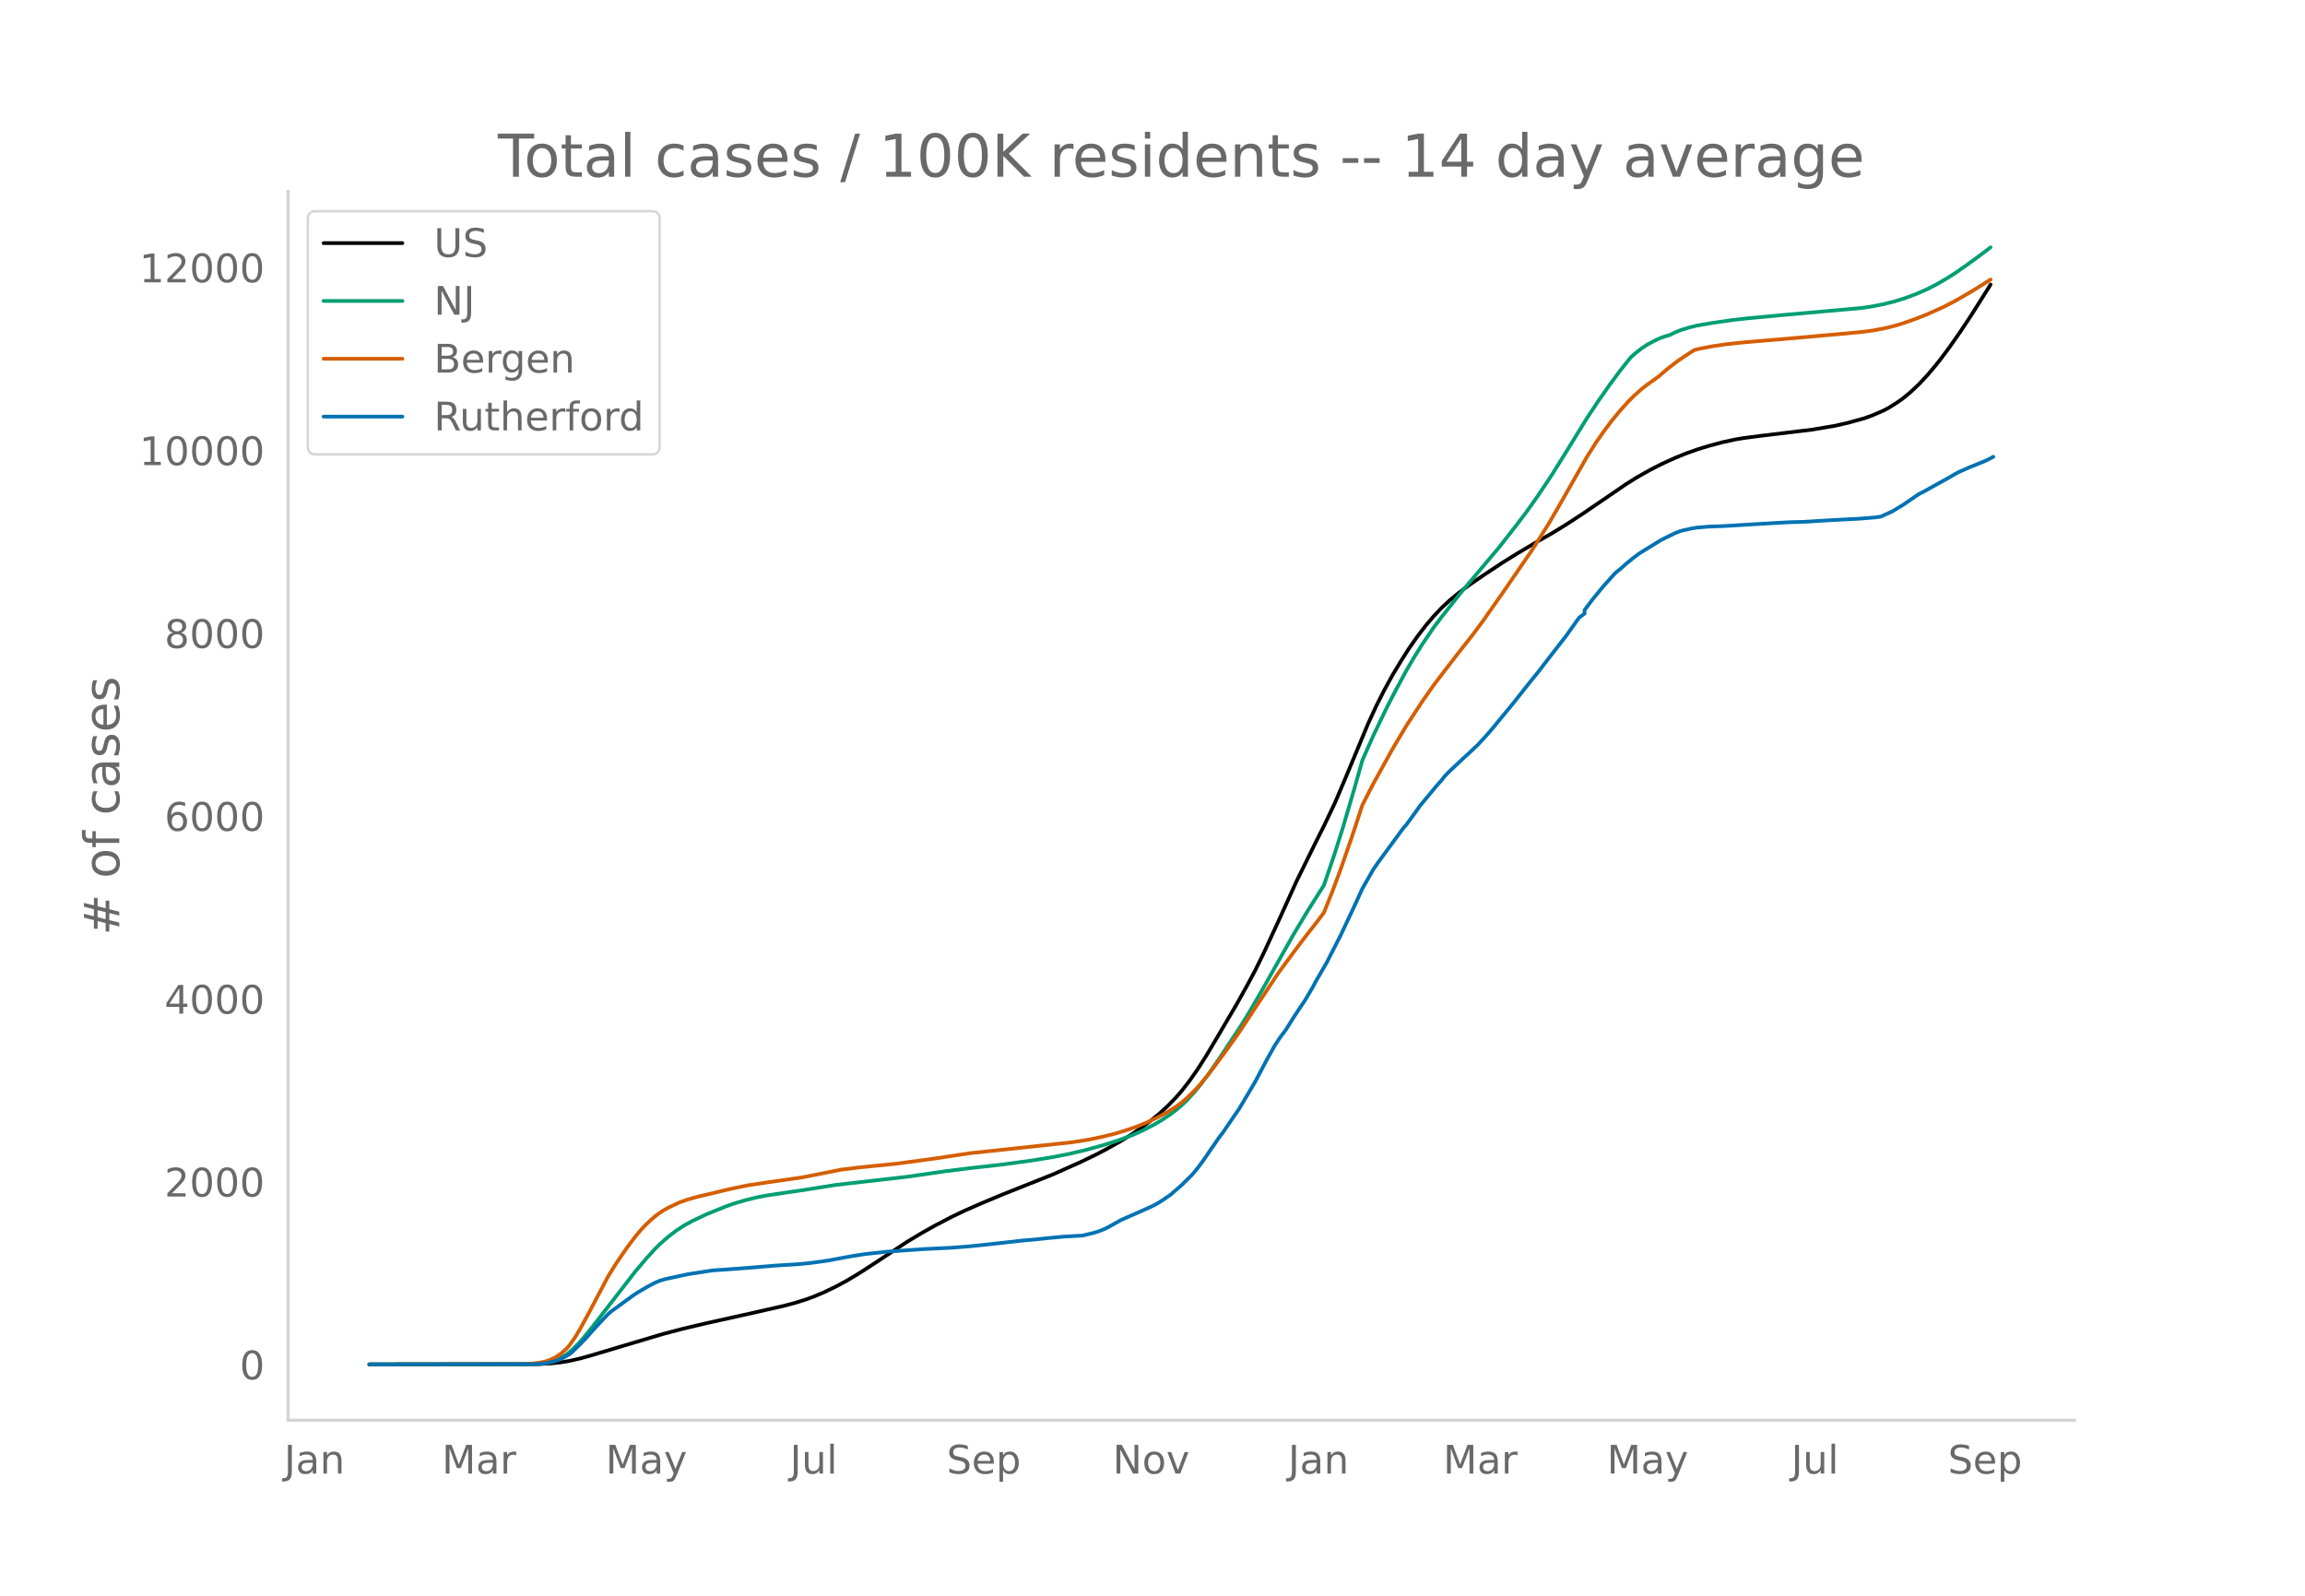
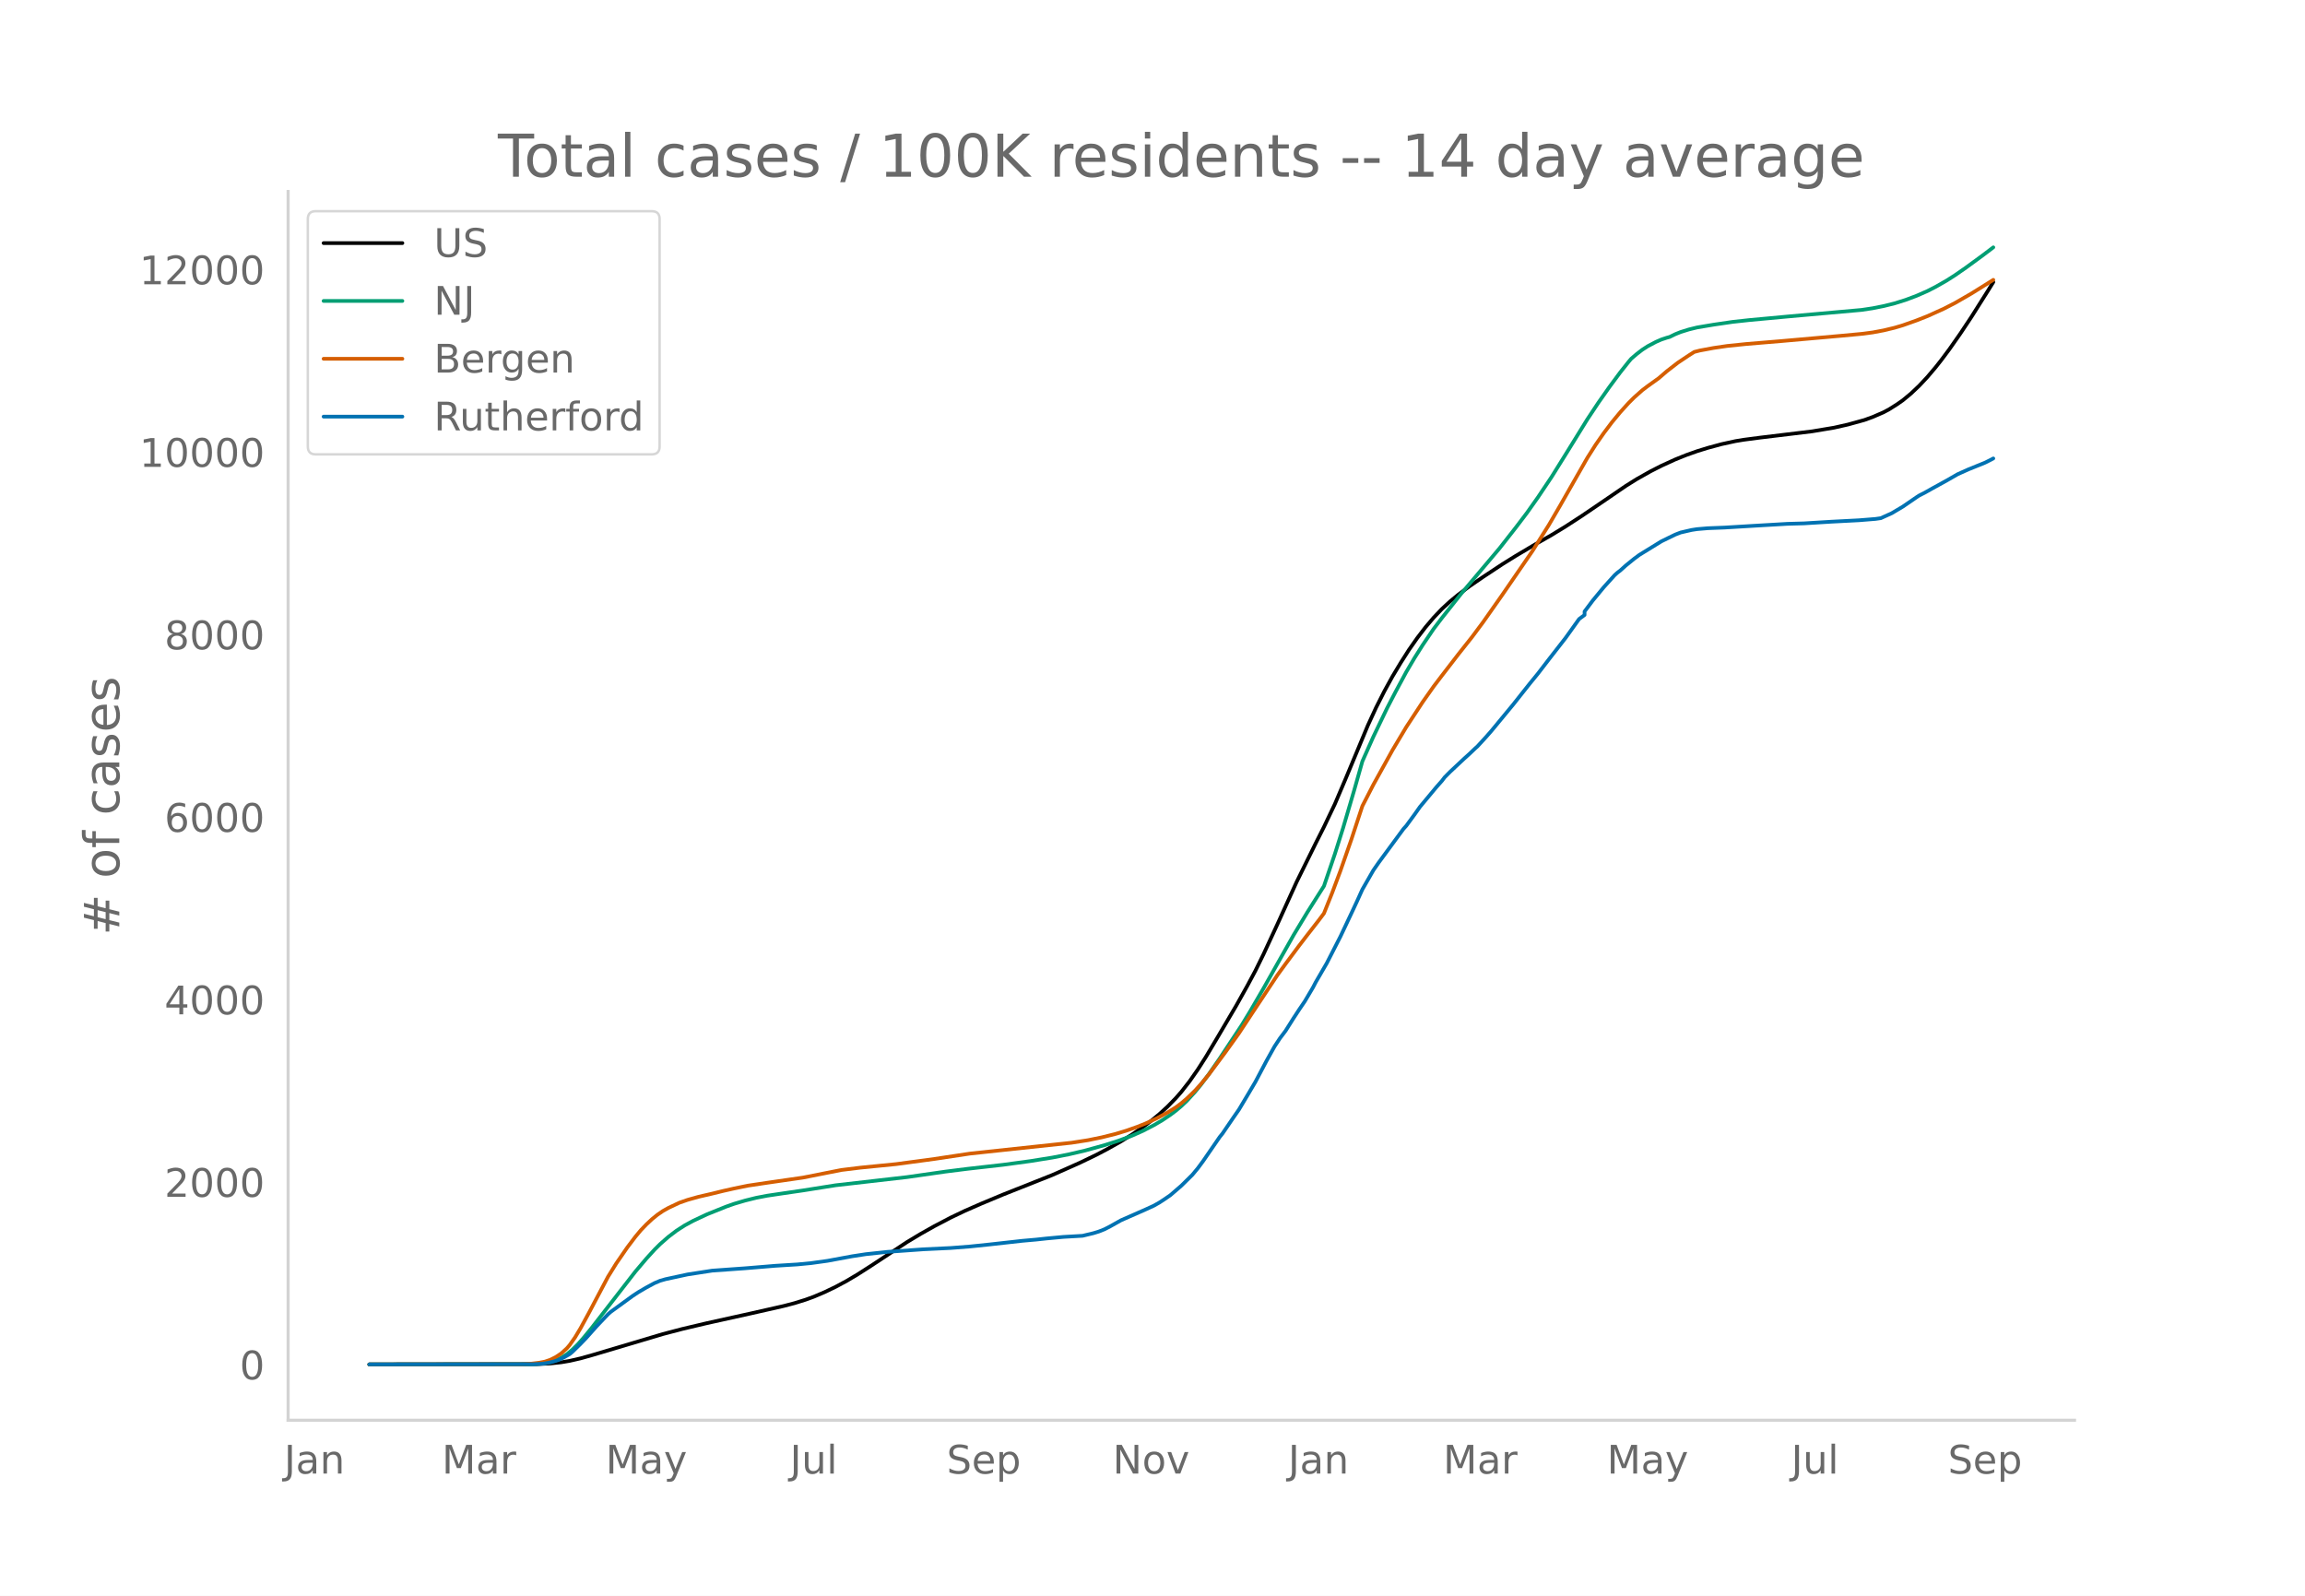
<svg xmlns="http://www.w3.org/2000/svg" xmlns:xlink="http://www.w3.org/1999/xlink" height="864" viewBox="0 0 936 648" width="1248">
  <defs>
    <style>*{stroke-linecap:butt;stroke-linejoin:round}</style>
  </defs>
  <g id="figure_1">
    <path d="M0 648h936V0H0z" style="fill:#fff" id="patch_1" />
    <g id="axes_1">
      <path d="M117 576.72h725.4V77.76H117z" style="fill:none" id="patch_2" />
-       <path clip-path="url(#p3cf62b8146)" d="m149.973 554.04 67.95-.097 5.57-.28 4.456-.487 3.342-.565 4.455-1.021 4.456-1.25 28.963-8.639 7.797-2.052 10.026-2.373 17.823-3.954 13.367-3.024 4.456-1.17 4.456-1.39 3.342-1.217 4.455-1.897 4.456-2.144 4.456-2.407 4.456-2.648 5.57-3.575 14.48-9.566 5.57-3.356 5.57-3.138 6.684-3.502 5.57-2.668 6.683-2.936 8.912-3.728 20.05-7.97 11.14-4.965 6.684-3.224 4.456-2.34 5.57-3.141 4.455-2.768 4.456-3.06 3.342-2.522 3.341-2.747 3.342-3.07 3.342-3.435 2.228-2.547 3.342-4.278 3.342-4.777 3.341-5.24 4.456-7.49 7.798-13.253 4.456-7.969 3.341-6.254 3.342-6.813 5.57-12.04 7.798-17.198 7.797-15.84 3.342-6.635 4.456-9.36 4.456-10.495 8.911-21.43 3.342-7.26 3.342-6.626 3.342-6.08 3.341-5.562 3.342-5.25 3.342-4.777 3.342-4.376 3.342-3.94 3.342-3.516 3.341-3.088 3.342-2.753 4.456-3.34 5.57-3.833 7.797-5.159 5.57-3.475 7.798-4.627 6.683-3.815 5.57-3.406 6.684-4.348 8.911-6.067 8.912-6.106 4.456-2.796 5.57-3.145 4.455-2.273 5.57-2.55 4.456-1.798 4.455-1.59 4.456-1.38 5.57-1.506 5.57-1.215 3.341-.554 6.684-.875 21.165-2.558 8.912-1.495 5.57-1.26 6.683-1.846 3.342-1.214 4.456-1.933 2.227-1.19 3.342-2.12 2.228-1.554 3.342-2.773 3.342-3.173 3.342-3.58 3.341-3.957 2.228-2.828 3.342-4.487 4.456-6.38 4.456-6.715 6.683-10.598 1.114-1.807h0" style="fill:none;stroke:#000;stroke-linecap:round;stroke-width:1.5" id="line2d_1" />
-       <path clip-path="url(#p3cf62b8146)" d="m149.973 554.04 65.722-.084 3.342-.181 2.228-.24 2.228-.467 2.228-.726 2.228-1.042 2.228-1.394 2.228-1.844 2.227-2.205 2.228-2.5 3.342-4.09 17.823-23.004 4.456-5.264 3.342-3.678 2.228-2.217 3.342-2.94 3.341-2.541 3.342-2.151 3.342-1.814 5.57-2.628 7.797-3.148 3.342-1.18 4.456-1.317 4.456-1.11 4.456-.858 6.683-.997 7.798-1.135 13.367-2.12 28.963-3.319 15.595-2.238 8.911-1.125 14.482-1.644 11.14-1.513 8.91-1.428 6.684-1.314 6.684-1.566 7.798-2.16 5.57-1.777 5.569-2.07 4.456-1.982 4.456-2.307 3.341-1.956 3.342-2.25 2.228-1.675 2.228-1.88 2.228-2.11 3.342-3.669 2.228-2.712 3.341-4.445 4.456-6.457 8.912-13.496 3.342-5.494 5.57-9.589 12.253-21.728 5.57-9.248 6.683-10.572 4.456-13.13 3.342-10.596 4.455-15.17 3.342-11.824 4.456-10.017 5.57-11.605 3.342-6.468 4.455-8.274 3.342-5.687 3.342-5.298 4.456-6.584 3.342-4.404 7.797-9.841 15.595-18.495 6.684-8.548 4.456-5.888 4.456-6.309 5.57-8.336 5.57-8.946 8.91-14.44 4.456-6.725 4.456-6.353 4.456-6.036 3.342-4.217 1.114-1.326 2.228-1.91 2.228-1.72 2.227-1.45 3.342-1.768 2.228-.972 2.228-.742 1.114-.298 2.228-1.098 2.228-.899 3.342-1.046 3.341-.823 6.684-1.13 7.798-1.142 6.683-.73 15.596-1.448 30.076-2.686 4.456-.671 4.456-.887 4.455-1.109 4.456-1.394 4.456-1.675 4.456-1.955 3.341-1.714 4.456-2.549 3.342-2.136 4.456-3.09 6.683-4.893 3.342-2.549h0" style="fill:none;stroke:#009e73;stroke-linecap:round;stroke-width:1.5" id="line2d_2" />
-       <path clip-path="url(#p3cf62b8146)" d="m149.973 554.04 62.38-.078 3.342-.218 3.342-.403 2.228-.427 2.228-.763 2.228-1.121 2.228-1.493 2.228-2.037 1.114-1.287 2.227-3.166 2.228-3.722 3.342-6.148 7.798-14.771 3.342-5.406 4.455-6.479 3.342-4.429 2.228-2.68 2.228-2.323 2.228-2.093 2.228-1.814 2.228-1.534 2.228-1.255 4.455-2.114 3.342-1.168 4.456-1.256 5.57-1.288 4.455-1.096 4.456-1.004 5.57-1.145 7.798-1.17 14.48-2.095 15.596-3.094 7.798-.961 14.48-1.44 15.596-2.104 14.481-2.186 41.216-4.41 6.684-1.042 5.57-1.144 5.57-1.388 4.455-1.352 4.456-1.58 3.342-1.338 4.456-2.064 4.455-2.4 3.342-2.099 2.228-1.664 2.228-1.895 3.342-3.24 2.228-2.462 3.341-4.064 6.684-8.99 5.57-7.803 5.57-8.48 10.025-15.139 3.342-4.608 5.57-7.498 3.341-4.36 4.456-5.73 2.228-2.972 3.342-8.371 3.342-8.932 4.455-12.78 4.456-13.566 4.456-8.678 7.798-14.107 5.57-9.348 6.683-10.214 4.456-6.337 3.342-4.396 6.683-8.686 5.57-7.044 4.456-5.997 7.797-11.108 12.254-17.841 6.683-10.634 4.456-7.668 11.14-19.573 3.341-5.28 3.342-4.814 3.342-4.436 3.342-4.055 3.342-3.7 2.228-2.233 3.342-2.98 2.227-1.697 4.456-3.202 3.342-2.878 4.456-3.453 4.456-2.981 2.227-1.41 2.228-.572 5.57-1.037 5.57-.82 7.797-.803 14.482-1.207 14.48-1.287 10.026-.888 7.798-.732 4.456-.579 4.456-.834 4.455-1.071 3.342-.998 5.57-1.98 4.456-1.76 6.683-3.026 4.456-2.295 6.684-3.859 3.342-2.08 4.455-2.806h0" style="fill:none;stroke:#d55e00;stroke-linecap:round;stroke-width:1.5" id="line2d_3" />
-       <path clip-path="url(#p3cf62b8146)" d="m149.973 554.04 66.836-.087 3.342-.174 2.228-.347 2.228-.508 2.228-.68 2.228-1.087 2.228-1.275 1.114-.913 3.341-3.289 2.228-2.318 4.456-5.012 4.456-4.694 1.114-.986 8.911-6.49 2.228-1.478 3.342-1.956 3.342-1.796 2.228-.942 2.228-.638 8.911-1.926 10.026-1.55 13.367-.957 12.253-1.014 8.912-.55 5.57-.537 6.683-.927 10.026-1.854 5.57-.855 8.911-.956 14.481-1.029 11.14-.536 7.797-.608 7.798-.812 13.367-1.492 5.57-.493 4.456-.478 6.683-.623 7.798-.449 4.456-1.072 2.228-.695 2.228-.884 2.227-1.145 4.456-2.506 10.026-4.419 3.342-1.535 2.227-1.26 2.228-1.464 2.228-1.536 4.456-3.854 4.456-4.404 2.228-2.68 2.228-3.028 6.683-9.722 1.114-1.376 4.456-6.534 2.228-3.216 3.342-5.607 3.341-5.665 4.456-8.446 3.342-5.998 2.228-3.376 2.228-2.955 3.342-5.303 2.228-3.405 2.227-3.274 3.342-5.665 1.114-2.144 4.456-7.679 5.57-10.894 4.455-9.447 2.228-4.78 2.228-4.926 4.456-7.795 2.228-3.216 10.025-13.648 1.114-1.231 3.342-4.564 2.228-3.158 6.684-8.041 2.228-2.52 1.114-1.464 2.227-2.246 5.57-5.23 2.228-2.014 2.228-2.13 1.114-1.014 3.342-3.65 2.228-2.536 8.911-10.808 3.342-4.23 3.342-4.216 3.342-4.1 4.455-5.81 6.684-8.591 5.57-7.795 2.228-1.666v-1.42l3.342-4.462 4.455-5.404 4.456-4.94 1.114-1 1.114-.84 2.228-2.014 3.342-2.724 2.228-1.652 8.911-5.49 5.57-2.724 2.228-.87 4.455-1.028 2.228-.348 4.456-.376 6.684-.261 12.253-.74 13.368-.781 6.683-.189 11.14-.68 3.341-.175 7.798-.405 6.684-.536 2.228-.319 4.455-2.028 4.456-2.652 5.57-3.824 1.114-.725 2.228-1.13 3.342-1.883 5.57-3.072 4.455-2.564 4.456-2 6.683-2.709 2.228-1.115 1.114-.594h0" style="fill:none;stroke:#0072b2;stroke-linecap:round;stroke-width:1.5" id="line2d_4" />
+       <path clip-path="url(#p94564f94b2)" d="m149.973 554.04 67.95-.097 5.57-.28 4.456-.486 3.342-.564 4.455-1.019 4.456-1.247 28.963-8.623 7.797-2.048 10.026-2.369 17.823-3.947 13.367-3.019 4.456-1.167 4.456-1.388 3.342-1.215 4.455-1.893 4.456-2.14 4.456-2.402 4.456-2.644 5.57-3.568 14.48-9.548 5.57-3.35 5.57-3.132 6.684-3.497 5.57-2.663 6.683-2.93 8.912-3.721 20.05-7.956 11.14-4.955 6.684-3.218 4.456-2.337 5.57-3.135 4.455-2.763 4.456-3.053 3.342-2.519 3.341-2.741 3.342-3.065 3.342-3.428 2.228-2.543 3.342-4.27 3.342-4.768 3.341-5.23 4.456-7.476 7.798-13.229 4.456-7.955 3.341-6.242 3.342-6.8 5.57-12.02 7.798-17.165 7.797-15.81 3.342-6.624 4.456-9.343 4.456-10.475 8.911-21.39 3.342-7.249 3.342-6.613 3.342-6.068 3.341-5.552 3.342-5.24 3.342-4.769 3.342-4.368 3.342-3.933 3.342-3.51 3.341-3.082 3.342-2.748 4.456-3.334 5.57-3.826 7.797-5.149 5.57-3.468 7.798-4.619 6.683-3.808 5.57-3.4 6.684-4.34 8.911-6.055 8.912-6.096 4.456-2.79 5.57-3.14 4.455-2.269 5.57-2.545 4.456-1.795 4.455-1.587 4.456-1.376 5.57-1.504 5.57-1.213 3.341-.553 6.684-.873 21.165-2.554 8.912-1.492 5.57-1.257 6.683-1.844 3.342-1.211 4.456-1.93 2.227-1.187 3.342-2.116 2.228-1.551 3.342-2.769 3.342-3.167 3.342-3.573 3.341-3.95 2.228-2.822 3.342-4.48 4.456-6.368 4.456-6.702 6.683-10.58 2.228-3.596h0" style="fill:none;stroke:#000;stroke-linecap:round;stroke-width:1.5" id="line2d_1" />
+       <path clip-path="url(#p94564f94b2)" d="m149.973 554.04 65.722-.084 3.342-.18 2.228-.24 2.228-.466 2.228-.725 2.228-1.04 2.228-1.391 2.228-1.841 2.227-2.2 2.228-2.497 3.342-4.081 17.823-22.963 4.456-5.254 3.342-3.672 2.228-2.212 3.342-2.934 3.341-2.537 3.342-2.148 3.342-1.81 5.57-2.623 7.797-3.142 3.342-1.178 4.456-1.315 4.456-1.108 4.456-.857 6.683-.994 7.798-1.133 13.367-2.117 28.963-3.312 15.595-2.234 8.911-1.123 14.482-1.641 11.14-1.51 8.91-1.426 6.684-1.311 6.684-1.564 7.798-2.156 5.57-1.773 5.569-2.067 4.456-1.977 4.456-2.304 3.341-1.952 3.342-2.246 2.228-1.671 2.228-1.876 2.228-2.108 3.342-3.661 2.228-2.708 3.341-4.437 4.456-6.444 8.912-13.472 3.342-5.484 5.57-9.571 12.253-21.689 5.57-9.23 6.683-10.553 4.456-13.106 3.342-10.577 4.455-15.142 3.342-11.802 4.456-9.998 5.57-11.584 3.342-6.456 4.455-8.26 3.342-5.676 3.342-5.288 4.456-6.572 3.342-4.397 7.797-9.822 15.595-18.461 6.684-8.532 4.456-5.877 4.456-6.298 5.57-8.32 5.57-8.93 8.91-14.413 4.456-6.713 4.456-6.342 4.456-6.024 3.342-4.21 1.114-1.324 2.228-1.907 2.228-1.717 2.227-1.446 3.342-1.765 2.228-.97 2.228-.74 1.114-.299 2.228-1.095 2.228-.898 3.342-1.044 3.341-.821 6.684-1.128 7.798-1.14 6.683-.728 15.596-1.446 30.076-2.681 4.456-.67 4.456-.885 4.455-1.107 4.456-1.391 4.456-1.673 4.456-1.95 3.341-1.712 4.456-2.544 3.342-2.133 4.456-3.084 6.683-4.884 4.456-3.376h0" style="fill:none;stroke:#009e73;stroke-linecap:round;stroke-width:1.5" id="line2d_2" />
+       <path clip-path="url(#p94564f94b2)" d="m149.973 554.04 62.38-.078 3.342-.217 3.342-.402 2.228-.427 2.228-.761 2.228-1.12 2.228-1.49 2.228-2.033 1.114-1.285 2.227-3.16 2.228-3.715 3.342-6.137 7.798-14.744 3.342-5.396 4.455-6.467 3.342-4.42 2.228-2.676 2.228-2.319 2.228-2.089 2.228-1.81 2.228-1.532 2.228-1.252 4.455-2.11 3.342-1.167 4.456-1.253 5.57-1.286 4.455-1.093 4.456-1.003 5.57-1.142 7.798-1.168 14.48-2.091 15.596-3.09 7.798-.959 14.48-1.436 15.596-2.1 14.481-2.183 41.216-4.401 6.684-1.04 5.57-1.142 5.57-1.386 4.455-1.35 4.456-1.577 3.342-1.335 4.456-2.06 4.455-2.395 3.342-2.096 2.228-1.661 2.228-1.892 3.342-3.233 2.228-2.458 3.341-4.057 6.684-8.973 5.57-7.79 5.57-8.464 10.025-15.11 3.342-4.6 5.57-7.484 3.341-4.352 4.456-5.72 2.228-2.967 3.342-8.355 3.342-8.916 4.455-12.757 4.456-13.54 4.456-8.663 7.798-14.08 5.57-9.332 6.683-10.195 4.456-6.325 3.342-4.388 6.683-8.67 5.57-7.031 4.456-5.986 7.797-11.087 12.254-17.81 6.683-10.613 4.456-7.654 11.14-19.538 3.341-5.27 3.342-4.805 3.342-4.428 3.342-4.047 3.342-3.694 2.228-2.229 3.342-2.975 2.227-1.693 4.456-3.196 3.342-2.873 4.456-3.447 4.456-2.975 2.227-1.408 2.228-.57 5.57-1.035 5.57-.819 7.797-.801 14.482-1.205 14.48-1.285 10.026-.886 7.798-.731 4.456-.578 4.456-.833 4.455-1.069 3.342-.996 5.57-1.977 4.456-1.755 6.683-3.022 4.456-2.29 6.684-3.852 3.342-2.077 5.57-3.48h0" style="fill:none;stroke:#d55e00;stroke-linecap:round;stroke-width:1.5" id="line2d_3" />
+       <path clip-path="url(#p94564f94b2)" d="m149.973 554.04 66.836-.087 3.342-.173 2.228-.347 2.228-.507 2.228-.68 2.228-1.084 2.228-1.272 1.114-.911 3.341-3.283 2.228-2.314 4.456-5.004 4.456-4.685 1.114-.983 8.911-6.48 2.228-1.474 3.342-1.952 3.342-1.794 2.228-.94 2.228-.636 8.911-1.923 10.026-1.548 13.367-.954 12.253-1.012 8.912-.55 5.57-.535 6.683-.925 10.026-1.852 5.57-.853 8.911-.954 14.481-1.027 11.14-.535 7.797-.607 7.798-.81 13.367-1.49 5.57-.491 4.456-.478 6.683-.621 7.798-.449 4.456-1.07 2.228-.694 2.228-.882 2.227-1.143 4.456-2.501 10.026-4.411 3.342-1.533 2.227-1.258 2.228-1.46 2.228-1.534 4.456-3.846 4.456-4.397 2.228-2.675 2.228-3.022 6.683-9.704 1.114-1.374 4.456-6.522 2.228-3.21 3.342-5.597 3.341-5.654 4.456-8.431 3.342-5.987 2.228-3.37 2.228-2.95 3.342-5.292 2.228-3.399 2.227-3.268 3.342-5.654 1.114-2.14 4.456-7.665 5.57-10.875 4.455-9.429 2.228-4.772 2.228-4.917 4.456-7.78 2.228-3.21 10.025-13.623 1.114-1.23 3.342-4.555 2.228-3.152 6.684-8.026 2.228-2.517 1.114-1.46 2.227-2.242 5.57-5.22 2.228-2.01 2.228-2.126 1.114-1.012 3.342-3.645 2.228-2.53 8.911-10.789 3.342-4.222 3.342-4.208 3.342-4.093 4.455-5.799 6.684-8.576 5.57-7.78 2.228-1.663V248.3l3.342-4.454 4.455-5.394 4.456-4.931 1.114-.998 1.114-.839 2.228-2.01 3.342-2.719 2.228-1.648 8.911-5.481 5.57-2.719 2.228-.868 4.455-1.026 2.228-.348 4.456-.376 6.684-.26 12.253-.737 13.368-.781 6.683-.188 11.14-.68 3.341-.173 7.798-.405 6.684-.535 2.228-.319 4.455-2.024 4.456-2.647 5.57-3.817 1.114-.723 2.228-1.128 3.342-1.88 5.57-3.066 4.455-2.56 4.456-1.996 6.683-2.704 2.228-1.113 1.114-.593h0" style="fill:none;stroke:#0072b2;stroke-linecap:round;stroke-width:1.5" id="line2d_4" />
      <path d="M117 576.72V77.76" style="fill:none;stroke:#d3d3d3;stroke-linecap:square;stroke-linejoin:miter;stroke-width:1.25" id="patch_3" />
      <path d="M117 576.72h725.4" style="fill:none;stroke:#d3d3d3;stroke-linecap:square;stroke-linejoin:miter;stroke-width:1.25" id="patch_4" />
      <g id="matplotlib.axis_1">
        <g id="xtick_1">
          <g style="fill:#696969" transform="matrix(.16 0 0 -.16 115.361 598.378)" id="text_1">
            <defs>
              <path d="M9.813 72.906h9.859V5.078q0-13.187-5-19.14-5-5.954-16.094-5.954h-3.75v8.297h3.078q6.531 0 9.219 3.672Q9.813-4.39 9.813 5.078z" id="DejaVuSans-74" />
              <path d="M34.281 27.484q-10.89 0-15.093-2.484-4.204-2.484-4.204-8.5 0-4.781 3.157-7.594 3.156-2.797 8.562-2.797 7.485 0 12 5.297 4.516 5.297 4.516 14.078v2zm17.922 3.72V0H43.22v8.297Q40.14 3.328 35.547.953q-4.594-2.375-11.234-2.375-8.391 0-13.36 4.719Q6 8.016 6 15.922q0 9.219 6.172 13.906 6.187 4.688 18.437 4.688h12.61v.89q0 6.203-4.078 9.594-4.078 3.39-11.453 3.39-4.688 0-9.141-1.124-4.438-1.125-8.531-3.375v8.312q4.921 1.906 9.562 2.844 4.64.953 9.031.953 11.875 0 17.735-6.156 5.86-6.14 5.86-18.64z" id="DejaVuSans-97" />
              <path d="M54.89 33.016V0h-8.984v32.719q0 7.765-3.031 11.61-3.031 3.858-9.078 3.858-7.281 0-11.484-4.64-4.204-4.625-4.204-12.64V0H9.08v54.688h9.03v-8.5q3.235 4.937 7.594 7.374Q30.078 56 35.797 56q9.422 0 14.25-5.828 4.844-5.828 4.844-17.156z" id="DejaVuSans-110" />
            </defs>
            <use xlink:href="#DejaVuSans-74" />
            <use x="29.492" xlink:href="#DejaVuSans-97" />
            <use x="90.771" xlink:href="#DejaVuSans-110" />
          </g>
        </g>
        <g id="xtick_2">
          <g style="fill:#696969" transform="matrix(.16 0 0 -.16 179.437 598.378)" id="text_2">
            <defs>
              <path d="M9.813 72.906h14.703l18.593-49.61 18.703 49.61h14.704V0H66.89v64.016l-18.797-50h-9.907l-18.796 50V0H9.813z" id="DejaVuSans-77" />
              <path d="M41.11 46.297q-1.516.875-3.297 1.281Q36.03 48 33.89 48q-7.625 0-11.703-4.953-4.079-4.953-4.079-14.234V0H9.08v54.688h9.03v-8.5q2.844 4.984 7.375 7.39Q30.031 56 36.531 56q.922 0 2.047-.125 1.125-.11 2.484-.36z" id="DejaVuSans-114" />
            </defs>
            <use xlink:href="#DejaVuSans-77" />
            <use x="86.279" xlink:href="#DejaVuSans-97" />
            <use x="147.559" xlink:href="#DejaVuSans-114" />
          </g>
        </g>
        <g id="xtick_3">
          <g style="fill:#696969" transform="matrix(.16 0 0 -.16 245.941 598.378)" id="text_3">
            <defs>
              <path d="M32.172-5.078q-3.797-9.766-7.422-12.735-3.61-2.984-9.656-2.984H7.906v7.516h5.282q3.703 0 5.75 1.765Q21-9.766 23.483-3.219l1.61 4.094-22.11 53.813H12.5l17.094-42.766 17.093 42.766h9.516z" id="DejaVuSans-121" />
            </defs>
            <use xlink:href="#DejaVuSans-77" />
            <use x="86.279" xlink:href="#DejaVuSans-97" />
            <use x="147.559" xlink:href="#DejaVuSans-121" />
          </g>
        </g>
        <g id="xtick_4">
          <g style="fill:#696969" transform="matrix(.16 0 0 -.16 320.78 598.378)" id="text_4">
            <defs>
              <path d="M8.5 21.578v33.11h8.984V21.922q0-7.766 3.016-11.656 3.031-3.875 9.094-3.875 7.265 0 11.484 4.64 4.234 4.64 4.234 12.656v31h8.985V0h-8.984v8.406Q42.047 3.422 37.718 1q-4.313-2.422-10.032-2.422-9.421 0-14.312 5.86Q8.5 10.296 8.5 21.578zM31.11 56z" id="DejaVuSans-117" />
              <path d="M9.422 75.984h8.984V0H9.422z" id="DejaVuSans-108" />
            </defs>
            <use xlink:href="#DejaVuSans-74" />
            <use x="29.492" xlink:href="#DejaVuSans-117" />
            <use x="92.871" xlink:href="#DejaVuSans-108" />
          </g>
        </g>
        <g id="xtick_5">
          <g style="fill:#696969" transform="matrix(.16 0 0 -.16 384.416 598.378)" id="text_5">
            <defs>
              <path d="M53.516 70.516V60.89q-5.61 2.687-10.594 4-4.984 1.328-9.625 1.328-8.047 0-12.422-3.125t-4.375-8.89q0-4.845 2.906-7.313 2.907-2.453 11.016-3.97l5.953-1.218q11.031-2.11 16.281-7.406 5.25-5.297 5.25-14.172 0-10.61-7.11-16.078-7.093-5.469-20.812-5.469-5.172 0-11.015 1.172Q13.14.922 6.89 3.219v10.156q6-3.36 11.765-5.078 5.766-1.703 11.328-1.703 8.438 0 13.032 3.312 4.593 3.328 4.593 9.485 0 5.359-3.297 8.39-3.296 3.032-10.812 4.547L27.484 33.5q-11.03 2.188-15.968 6.875-4.922 4.688-4.922 13.047 0 9.672 6.812 15.234 6.813 5.563 18.766 5.563 5.14 0 10.453-.938 5.328-.922 10.89-2.765z" id="DejaVuSans-83" />
              <path d="M56.203 29.594v-4.39H14.891q.593-9.282 5.593-14.142 5-4.859 13.938-4.859 5.172 0 10.031 1.266 4.86 1.265 9.656 3.812v-8.5Q49.266.734 44.187-.344 39.11-1.422 33.892-1.422q-13.094 0-20.735 7.61-7.64 7.625-7.64 20.625 0 13.421 7.25 21.296Q20.016 56 32.328 56q11.031 0 17.453-7.11 6.422-7.093 6.422-19.296zm-8.984 2.64q-.094 7.36-4.125 11.75-4.032 4.407-10.672 4.407-7.516 0-12.031-4.25-4.516-4.25-5.203-11.97z" id="DejaVuSans-101" />
              <path d="M18.11 8.203v-29H9.077v75.484h9.031v-8.296q2.844 4.875 7.157 7.234Q29.594 56 35.594 56q9.968 0 16.187-7.906 6.235-7.907 6.235-20.797T51.78 6.484q-6.218-7.906-16.187-7.906-6 0-10.328 2.375-4.313 2.375-7.157 7.25zm30.578 19.094q0 9.906-4.079 15.547-4.078 5.64-11.203 5.64-7.14 0-11.218-5.64-4.079-5.64-4.079-15.547 0-9.906 4.078-15.547 4.079-5.64 11.22-5.64 7.124 0 11.202 5.64t4.078 15.547z" id="DejaVuSans-112" />
            </defs>
            <use xlink:href="#DejaVuSans-83" />
            <use x="63.477" xlink:href="#DejaVuSans-101" />
            <use x="125" xlink:href="#DejaVuSans-112" />
          </g>
        </g>
        <g id="xtick_6">
          <g style="fill:#696969" transform="matrix(.16 0 0 -.16 451.832 598.378)" id="text_6">
            <defs>
              <path d="M9.813 72.906h13.28l32.329-60.984v60.984h9.562V0h-13.28L19.39 60.984V0H9.813z" id="DejaVuSans-78" />
              <path d="M30.61 48.39q-7.22 0-11.422-5.64-4.204-5.64-4.204-15.453 0-9.813 4.172-15.453 4.188-5.64 11.453-5.64 7.188 0 11.375 5.655 4.203 5.672 4.203 15.438 0 9.719-4.203 15.406-4.187 5.688-11.375 5.688zm0 7.61q11.718 0 18.406-7.625 6.703-7.61 6.703-21.078 0-13.422-6.703-21.078-6.688-7.64-18.407-7.64-11.765 0-18.437 7.64-6.656 7.656-6.656 21.078 0 13.469 6.656 21.078Q18.844 56 30.609 56z" id="DejaVuSans-111" />
              <path d="M2.984 54.688H12.5L29.594 8.797l17.093 45.89h9.516L35.687 0H23.485z" id="DejaVuSans-118" />
            </defs>
            <use xlink:href="#DejaVuSans-78" />
            <use x="74.805" xlink:href="#DejaVuSans-111" />
            <use x="135.986" xlink:href="#DejaVuSans-118" />
          </g>
        </g>
        <g id="xtick_7">
          <g style="fill:#696969" transform="matrix(.16 0 0 -.16 523.065 598.378)" id="text_7">
            <use xlink:href="#DejaVuSans-74" />
            <use x="29.492" xlink:href="#DejaVuSans-97" />
            <use x="90.771" xlink:href="#DejaVuSans-110" />
          </g>
        </g>
        <g id="xtick_8">
          <g style="fill:#696969" transform="matrix(.16 0 0 -.16 586.026 598.378)" id="text_8">
            <use xlink:href="#DejaVuSans-77" />
            <use x="86.279" xlink:href="#DejaVuSans-97" />
            <use x="147.559" xlink:href="#DejaVuSans-114" />
          </g>
        </g>
        <g id="xtick_9">
          <g style="fill:#696969" transform="matrix(.16 0 0 -.16 652.53 598.378)" id="text_9">
            <use xlink:href="#DejaVuSans-77" />
            <use x="86.279" xlink:href="#DejaVuSans-97" />
            <use x="147.559" xlink:href="#DejaVuSans-121" />
          </g>
        </g>
        <g id="xtick_10">
          <g style="fill:#696969" transform="matrix(.16 0 0 -.16 727.368 598.378)" id="text_10">
            <use xlink:href="#DejaVuSans-74" />
            <use x="29.492" xlink:href="#DejaVuSans-117" />
            <use x="92.871" xlink:href="#DejaVuSans-108" />
          </g>
        </g>
        <g id="xtick_11">
          <g style="fill:#696969" transform="matrix(.16 0 0 -.16 791.005 598.378)" id="text_11">
            <use xlink:href="#DejaVuSans-83" />
            <use x="63.477" xlink:href="#DejaVuSans-101" />
            <use x="125" xlink:href="#DejaVuSans-112" />
          </g>
        </g>
      </g>
      <g id="matplotlib.axis_2">
        <g id="ytick_1">
          <g style="fill:#696969" transform="matrix(.16 0 0 -.16 97.32 560.119)" id="text_12">
            <defs>
              <path d="M31.781 66.406q-7.61 0-11.453-7.5Q16.5 51.422 16.5 36.375q0-14.984 3.828-22.484 3.844-7.5 11.453-7.5 7.672 0 11.5 7.5 3.844 7.5 3.844 22.484 0 15.047-3.844 22.531-3.828 7.5-11.5 7.5zm0 7.813q12.266 0 18.735-9.703 6.468-9.688 6.468-28.141 0-18.406-6.468-28.11-6.47-9.687-18.735-9.687-12.25 0-18.718 9.688-6.47 9.703-6.47 28.109 0 18.453 6.47 28.14Q19.53 74.22 31.78 74.22z" id="DejaVuSans-48" />
            </defs>
            <use xlink:href="#DejaVuSans-48" />
          </g>
        </g>
        <g id="ytick_2">
-           <g style="fill:#696969" transform="matrix(.16 0 0 -.16 66.78 485.87)" id="text_13">
+           <g style="fill:#696969" transform="matrix(.16 0 0 -.16 66.78 486.007)" id="text_13">
            <defs>
              <path d="M19.188 8.297h34.421V0H7.33v8.297q5.609 5.812 15.296 15.594 9.703 9.797 12.188 12.64 4.734 5.313 6.609 9 1.89 3.688 1.89 7.25 0 5.813-4.078 9.469-4.078 3.672-10.625 3.672-4.64 0-9.797-1.61-5.14-1.609-11-4.89v9.969Q13.767 71.78 18.938 73q5.188 1.219 9.485 1.219 11.328 0 18.062-5.672 6.735-5.656 6.735-15.125 0-4.5-1.688-8.531-1.672-4.016-6.125-9.485-1.218-1.422-7.765-8.187-6.532-6.766-18.453-18.922z" id="DejaVuSans-50" />
            </defs>
            <use xlink:href="#DejaVuSans-50" />
            <use x="63.623" xlink:href="#DejaVuSans-48" />
            <use x="127.246" xlink:href="#DejaVuSans-48" />
            <use x="190.869" xlink:href="#DejaVuSans-48" />
          </g>
        </g>
        <g id="ytick_3">
-           <g style="fill:#696969" transform="matrix(.16 0 0 -.16 66.78 411.623)" id="text_14">
+           <g style="fill:#696969" transform="matrix(.16 0 0 -.16 66.78 411.895)" id="text_14">
            <defs>
              <path d="M37.797 64.313 12.89 25.39h24.906zm-2.594 8.593H47.61V25.391h10.407v-8.203H47.609V0h-9.812v17.188H4.89v9.515z" id="DejaVuSans-52" />
            </defs>
            <use xlink:href="#DejaVuSans-52" />
            <use x="63.623" xlink:href="#DejaVuSans-48" />
            <use x="127.246" xlink:href="#DejaVuSans-48" />
            <use x="190.869" xlink:href="#DejaVuSans-48" />
          </g>
        </g>
        <g id="ytick_4">
-           <g style="fill:#696969" transform="matrix(.16 0 0 -.16 66.78 337.375)" id="text_15">
+           <g style="fill:#696969" transform="matrix(.16 0 0 -.16 66.78 337.783)" id="text_15">
            <defs>
              <path d="M33.016 40.375q-6.641 0-10.532-4.547-3.875-4.531-3.875-12.437 0-7.86 3.875-12.438 3.891-4.562 10.532-4.562 6.64 0 10.515 4.562 3.875 4.578 3.875 12.438 0 7.906-3.875 12.437-3.875 4.547-10.515 4.547zm19.578 30.922v-8.984q-3.719 1.75-7.5 2.671-3.782.938-7.5.938-9.766 0-14.922-6.594-5.14-6.594-5.875-19.922 2.875 4.25 7.219 6.516 4.359 2.266 9.578 2.266 10.984 0 17.36-6.672 6.374-6.657 6.374-18.125 0-11.235-6.64-18.032-6.641-6.78-17.672-6.78-12.657 0-19.344 9.687-6.688 9.703-6.688 28.109 0 17.281 8.204 27.563 8.203 10.28 22.015 10.28 3.719 0 7.5-.734t7.89-2.187z" id="DejaVuSans-54" />
            </defs>
            <use xlink:href="#DejaVuSans-54" />
            <use x="63.623" xlink:href="#DejaVuSans-48" />
            <use x="127.246" xlink:href="#DejaVuSans-48" />
            <use x="190.869" xlink:href="#DejaVuSans-48" />
          </g>
        </g>
        <g id="ytick_5">
-           <g style="fill:#696969" transform="matrix(.16 0 0 -.16 66.78 263.126)" id="text_16">
+           <g style="fill:#696969" transform="matrix(.16 0 0 -.16 66.78 263.671)" id="text_16">
            <defs>
              <path d="M31.781 34.625q-7.031 0-11.062-3.766-4.016-3.765-4.016-10.343 0-6.594 4.016-10.36Q24.75 6.391 31.78 6.391q7.032 0 11.078 3.78 4.063 3.798 4.063 10.345 0 6.578-4.031 10.343-4.016 3.766-11.11 3.766zm-9.86 4.188q-6.343 1.562-9.89 5.906Q8.5 49.079 8.5 55.329q0 8.733 6.219 13.812 6.234 5.078 17.062 5.078 10.89 0 17.094-5.078 6.203-5.079 6.203-13.813 0-6.25-3.547-10.61-3.531-4.343-9.828-5.906 7.125-1.656 11.094-6.5 3.984-4.828 3.984-11.796 0-10.61-6.468-16.282-6.47-5.656-18.532-5.656-12.047 0-18.531 5.656-6.469 5.672-6.469 16.282 0 6.968 4 11.797 4.016 4.843 11.14 6.5zM18.314 54.39q0-5.657 3.53-8.828 3.548-3.172 9.938-3.172 6.36 0 9.938 3.172 3.593 3.171 3.593 8.828 0 5.672-3.593 8.843-3.578 3.172-9.938 3.172-6.39 0-9.937-3.172-3.532-3.172-3.532-8.843z" id="DejaVuSans-56" />
            </defs>
            <use xlink:href="#DejaVuSans-56" />
            <use x="63.623" xlink:href="#DejaVuSans-48" />
            <use x="127.246" xlink:href="#DejaVuSans-48" />
            <use x="190.869" xlink:href="#DejaVuSans-48" />
          </g>
        </g>
        <g id="ytick_6">
-           <g style="fill:#696969" transform="matrix(.16 0 0 -.16 56.6 188.878)" id="text_17">
+           <g style="fill:#696969" transform="matrix(.16 0 0 -.16 56.6 189.56)" id="text_17">
            <defs>
              <path d="M12.406 8.297h16.11v55.625l-17.532-3.516v8.985l17.438 3.515h9.86V8.296H54.39V0H12.406z" id="DejaVuSans-49" />
            </defs>
            <use xlink:href="#DejaVuSans-49" />
            <use x="63.623" xlink:href="#DejaVuSans-48" />
            <use x="127.246" xlink:href="#DejaVuSans-48" />
            <use x="190.869" xlink:href="#DejaVuSans-48" />
            <use x="254.492" xlink:href="#DejaVuSans-48" />
          </g>
        </g>
        <g id="ytick_7">
-           <g style="fill:#696969" transform="matrix(.16 0 0 -.16 56.6 114.63)" id="text_18">
+           <g style="fill:#696969" transform="matrix(.16 0 0 -.16 56.6 115.447)" id="text_18">
            <use xlink:href="#DejaVuSans-49" />
            <use x="63.623" xlink:href="#DejaVuSans-50" />
            <use x="127.246" xlink:href="#DejaVuSans-48" />
            <use x="190.869" xlink:href="#DejaVuSans-48" />
            <use x="254.492" xlink:href="#DejaVuSans-48" />
          </g>
        </g>
        <g style="fill:#696969" transform="matrix(0 -.2 -.2 0 48.44 379.813)" id="text_19">
          <defs>
            <path d="M51.125 44H36.922l-4.11-16.313h14.313zm-7.328 27.781-5.078-20.265h14.265L58.11 71.78h7.813L60.89 51.516h15.234V44h-17.14l-4-16.313h15.53V20.22H53.079L48 0h-7.813l5.032 20.219H30.906L25.875 0h-7.86l5.079 20.219H7.719v7.468h17.187L29 44H13.281v7.516h17.625l4.985 20.265z" id="DejaVuSans-35" />
            <path d="M37.11 75.984V68.5h-8.594q-4.828 0-6.72-1.953-1.874-1.953-1.874-7.031v-4.828h14.797v-6.985H19.922V0H10.89v47.703H2.297v6.984h8.594V58.5q0 9.125 4.25 13.297 4.25 4.187 13.468 4.187z" id="DejaVuSans-102" />
            <path d="M48.781 52.594v-8.407q-3.812 2.11-7.64 3.157-3.828 1.047-7.735 1.047-8.75 0-13.593-5.547-4.829-5.532-4.829-15.547 0-10.016 4.829-15.563 4.843-5.53 13.593-5.53 3.907 0 7.735 1.046 3.828 1.047 7.64 3.156V2.094Q45.016.344 40.984-.531q-4.015-.89-8.562-.89-12.36 0-19.64 7.765-7.266 7.765-7.266 20.953 0 13.375 7.343 21.031Q20.22 56 33.016 56q4.14 0 8.093-.86 3.953-.843 7.672-2.546z" id="DejaVuSans-99" />
            <path d="M44.281 53.078v-8.5q-3.797 1.953-7.906 2.922-4.094.984-8.5.984-6.688 0-10.031-2.047-3.344-2.046-3.344-6.156 0-3.125 2.39-4.906 2.391-1.781 9.626-3.39l3.078-.688q9.562-2.047 13.593-5.781 4.032-3.735 4.032-10.422 0-7.625-6.032-12.078-6.03-4.438-16.578-4.438-4.39 0-9.156.86Q10.688.296 5.422 2v9.281q4.984-2.594 9.812-3.89 4.829-1.282 9.579-1.282 6.343 0 9.75 2.172 3.421 2.172 3.421 6.125 0 3.656-2.468 5.61-2.453 1.953-10.813 3.765l-3.125.735q-8.344 1.75-12.062 5.39-3.704 3.64-3.704 9.985 0 7.718 5.47 11.906Q16.75 56 26.811 56q4.97 0 9.36-.734 4.406-.72 8.11-2.188z" id="DejaVuSans-115" />
          </defs>
          <use xlink:href="#DejaVuSans-35" />
          <use x="83.789" xlink:href="#DejaVuSans-32" />
          <use x="115.576" xlink:href="#DejaVuSans-111" />
          <use x="176.758" xlink:href="#DejaVuSans-102" />
          <use x="211.963" xlink:href="#DejaVuSans-32" />
          <use x="243.75" xlink:href="#DejaVuSans-99" />
          <use x="298.73" xlink:href="#DejaVuSans-97" />
          <use x="360.01" xlink:href="#DejaVuSans-115" />
          <use x="412.109" xlink:href="#DejaVuSans-101" />
          <use x="473.633" xlink:href="#DejaVuSans-115" />
        </g>
      </g>
      <g style="fill:#696969" transform="matrix(.24 0 0 -.24 202.185 71.76)" id="text_20">
        <defs>
          <path d="M-.297 72.906h61.672v-8.312H35.5V0h-9.906v64.594H-.296z" id="DejaVuSans-84" />
          <path d="M18.313 70.219V54.688h18.5v-6.985h-18.5V18.016q0-6.688 1.828-8.594 1.828-1.906 7.453-1.906h9.218V0h-9.218q-10.407 0-14.36 3.875-3.953 3.89-3.953 14.14v29.688H2.687v6.984h6.594V70.22z" id="DejaVuSans-116" />
          <path d="M25.39 72.906h8.297L8.297-9.28H0z" id="DejaVuSans-47" />
          <path d="M9.813 72.906h9.859V42.094L52.39 72.906h12.703L28.906 38.922 67.672 0H54.688L19.672 35.11V0h-9.86z" id="DejaVuSans-75" />
          <path d="M9.422 54.688h8.984V0H9.422zm0 21.296h8.984v-11.39H9.422z" id="DejaVuSans-105" />
          <path d="M45.406 46.39v29.594h8.985V0h-8.985v8.203Q42.578 3.328 38.25.953q-4.313-2.375-10.375-2.375-9.906 0-16.14 7.906-6.22 7.922-6.22 20.813 0 12.89 6.22 20.797Q17.968 56 27.874 56q6.063 0 10.375-2.375 4.328-2.36 7.156-7.234zm-30.61-19.093q0-9.906 4.079-15.547 4.078-5.64 11.203-5.64 7.125 0 11.219 5.64 4.11 5.64 4.11 15.547 0 9.906-4.11 15.547-4.094 5.64-11.219 5.64-7.125 0-11.203-5.64-4.078-5.64-4.078-15.547z" id="DejaVuSans-100" />
          <path d="M4.89 31.39h26.313v-8H4.891z" id="DejaVuSans-45" />
          <path d="M45.406 27.984q0 9.766-4.031 15.125-4.016 5.375-11.297 5.375-7.219 0-11.25-5.375-4.031-5.359-4.031-15.125 0-9.718 4.031-15.093t11.25-5.375q7.281 0 11.297 5.375 4.031 5.375 4.031 15.093zm8.985-21.203q0-13.953-6.203-20.765Q42-20.797 29.203-20.797q-4.734 0-8.937.703-4.203.703-8.157 2.172v8.735q3.954-2.141 7.813-3.157 3.86-1.031 7.86-1.031 8.843 0 13.234 4.61 4.39 4.609 4.39 13.937v4.453q-2.781-4.844-7.125-7.234Q33.938 0 27.875 0 17.828 0 11.672 7.656q-6.156 7.672-6.156 20.328 0 12.688 6.156 20.344Q17.828 56 27.875 56q6.063 0 10.406-2.39 4.344-2.391 7.125-7.22v8.297h8.985z" id="DejaVuSans-103" />
        </defs>
        <use xlink:href="#DejaVuSans-84" />
        <use x="44.084" xlink:href="#DejaVuSans-111" />
        <use x="105.266" xlink:href="#DejaVuSans-116" />
        <use x="144.475" xlink:href="#DejaVuSans-97" />
        <use x="205.754" xlink:href="#DejaVuSans-108" />
        <use x="233.537" xlink:href="#DejaVuSans-32" />
        <use x="265.324" xlink:href="#DejaVuSans-99" />
        <use x="320.305" xlink:href="#DejaVuSans-97" />
        <use x="381.584" xlink:href="#DejaVuSans-115" />
        <use x="433.684" xlink:href="#DejaVuSans-101" />
        <use x="495.207" xlink:href="#DejaVuSans-115" />
        <use x="547.307" xlink:href="#DejaVuSans-32" />
        <use x="579.094" xlink:href="#DejaVuSans-47" />
        <use x="612.785" xlink:href="#DejaVuSans-32" />
        <use x="644.572" xlink:href="#DejaVuSans-49" />
        <use x="708.195" xlink:href="#DejaVuSans-48" />
        <use x="771.818" xlink:href="#DejaVuSans-48" />
        <use x="835.441" xlink:href="#DejaVuSans-75" />
        <use x="901.018" xlink:href="#DejaVuSans-32" />
        <use x="932.805" xlink:href="#DejaVuSans-114" />
        <use x="971.668" xlink:href="#DejaVuSans-101" />
        <use x="1033.191" xlink:href="#DejaVuSans-115" />
        <use x="1085.291" xlink:href="#DejaVuSans-105" />
        <use x="1113.074" xlink:href="#DejaVuSans-100" />
        <use x="1176.551" xlink:href="#DejaVuSans-101" />
        <use x="1238.074" xlink:href="#DejaVuSans-110" />
        <use x="1301.453" xlink:href="#DejaVuSans-116" />
        <use x="1340.662" xlink:href="#DejaVuSans-115" />
        <use x="1392.762" xlink:href="#DejaVuSans-32" />
        <use x="1424.549" xlink:href="#DejaVuSans-45" />
        <use x="1460.633" xlink:href="#DejaVuSans-45" />
        <use x="1496.717" xlink:href="#DejaVuSans-32" />
        <use x="1528.504" xlink:href="#DejaVuSans-49" />
        <use x="1592.127" xlink:href="#DejaVuSans-52" />
        <use x="1655.75" xlink:href="#DejaVuSans-32" />
        <use x="1687.537" xlink:href="#DejaVuSans-100" />
        <use x="1751.014" xlink:href="#DejaVuSans-97" />
        <use x="1812.293" xlink:href="#DejaVuSans-121" />
        <use x="1871.473" xlink:href="#DejaVuSans-32" />
        <use x="1903.26" xlink:href="#DejaVuSans-97" />
        <use x="1964.539" xlink:href="#DejaVuSans-118" />
        <use x="2023.719" xlink:href="#DejaVuSans-101" />
        <use x="2085.242" xlink:href="#DejaVuSans-114" />
        <use x="2126.355" xlink:href="#DejaVuSans-97" />
        <use x="2187.635" xlink:href="#DejaVuSans-103" />
        <use x="2251.111" xlink:href="#DejaVuSans-101" />
      </g>
      <g id="legend_1">
        <path d="M128.2 184.5h136.45q3.2 0 3.2-3.2V88.96q0-3.2-3.2-3.2H128.2q-3.2 0-3.2 3.2v92.34q0 3.2 3.2 3.2z" style="fill:none;opacity:.8;stroke:#ccc;stroke-linejoin:miter" id="patch_5" />
        <path d="M131.4 98.718h32" style="fill:none;stroke:#000;stroke-linecap:round;stroke-width:1.5" id="line2d_5" />
        <g style="fill:#696969" transform="matrix(.16 0 0 -.16 176.2 104.317)" id="text_21">
          <defs>
            <path d="M8.688 72.906h9.921V28.61q0-11.718 4.235-16.875 4.25-5.14 13.781-5.14 9.469 0 13.719 5.14 4.25 5.157 4.25 16.875v44.297H64.5V27.391q0-14.25-7.063-21.532-7.046-7.28-20.812-7.28-13.828 0-20.89 7.28-7.047 7.282-7.047 21.532z" id="DejaVuSans-85" />
          </defs>
          <use xlink:href="#DejaVuSans-85" />
          <use x="73.193" xlink:href="#DejaVuSans-83" />
        </g>
        <path d="M131.4 122.203h32" style="fill:none;stroke:#009e73;stroke-linecap:round;stroke-width:1.5" id="line2d_7" />
        <g style="fill:#696969" transform="matrix(.16 0 0 -.16 176.2 127.802)" id="text_22">
          <use xlink:href="#DejaVuSans-78" />
          <use x="74.805" xlink:href="#DejaVuSans-74" />
        </g>
        <path d="M131.4 145.688h32" style="fill:none;stroke:#d55e00;stroke-linecap:round;stroke-width:1.5" id="line2d_9" />
        <g style="fill:#696969" transform="matrix(.16 0 0 -.16 176.2 151.287)" id="text_23">
          <defs>
            <path d="M19.672 34.813V8.108H35.5q7.953 0 11.781 3.297 3.844 3.297 3.844 10.078 0 6.844-3.844 10.078-3.828 3.25-11.781 3.25zm0 29.984V42.828h14.61q7.218 0 10.75 2.703 3.546 2.719 3.546 8.282 0 5.515-3.547 8.25-3.531 2.734-10.75 2.734zm-9.86 8.11h25.204q11.28 0 17.375-4.688Q58.5 63.53 58.5 54.89q0-6.703-3.125-10.657-3.125-3.953-9.188-4.922 7.282-1.562 11.313-6.53 4.031-4.954 4.031-12.376 0-9.765-6.64-15.093Q48.25 0 35.984 0H9.812z" id="DejaVuSans-66" />
          </defs>
          <use xlink:href="#DejaVuSans-66" />
          <use x="68.604" xlink:href="#DejaVuSans-101" />
          <use x="130.127" xlink:href="#DejaVuSans-114" />
          <use x="169.49" xlink:href="#DejaVuSans-103" />
          <use x="232.967" xlink:href="#DejaVuSans-101" />
          <use x="294.49" xlink:href="#DejaVuSans-110" />
        </g>
        <path d="M131.4 169.173h32" style="fill:none;stroke:#0072b2;stroke-linecap:round;stroke-width:1.5" id="line2d_11" />
        <g style="fill:#696969" transform="matrix(.16 0 0 -.16 176.2 174.773)" id="text_24">
          <defs>
            <path d="M44.39 34.188q3.172-1.079 6.172-4.594 3-3.516 6.032-9.672L66.609 0H56l-9.313 18.703q-3.624 7.328-7.015 9.719-3.39 2.39-9.25 2.39h-10.75V0h-9.86v72.906h22.266q12.5 0 18.656-5.234 6.157-5.219 6.157-15.766 0-6.89-3.203-11.437-3.204-4.532-9.297-6.282zM19.673 64.797V38.922h12.406q7.125 0 10.766 3.297 3.64 3.297 3.64 9.687 0 6.39-3.64 9.64-3.64 3.25-10.766 3.25z" id="DejaVuSans-82" />
            <path d="M54.89 33.016V0h-8.984v32.719q0 7.765-3.031 11.61-3.031 3.858-9.078 3.858-7.281 0-11.484-4.64-4.204-4.625-4.204-12.64V0H9.08v75.984h9.03V46.188q3.235 4.937 7.594 7.374Q30.078 56 35.797 56q9.422 0 14.25-5.828 4.844-5.828 4.844-17.156z" id="DejaVuSans-104" />
          </defs>
          <use xlink:href="#DejaVuSans-82" />
          <use x="64.982" xlink:href="#DejaVuSans-117" />
          <use x="128.361" xlink:href="#DejaVuSans-116" />
          <use x="167.57" xlink:href="#DejaVuSans-104" />
          <use x="230.949" xlink:href="#DejaVuSans-101" />
          <use x="292.473" xlink:href="#DejaVuSans-114" />
          <use x="333.586" xlink:href="#DejaVuSans-102" />
          <use x="368.791" xlink:href="#DejaVuSans-111" />
          <use x="429.973" xlink:href="#DejaVuSans-114" />
          <use x="469.336" xlink:href="#DejaVuSans-100" />
        </g>
      </g>
    </g>
  </g>
  <defs>
-     <clipPath id="p3cf62b8146">
+     <clipPath id="p94564f94b2">
      <path d="M117 77.76h725.4v498.96H117z" />
    </clipPath>
  </defs>
</svg>
